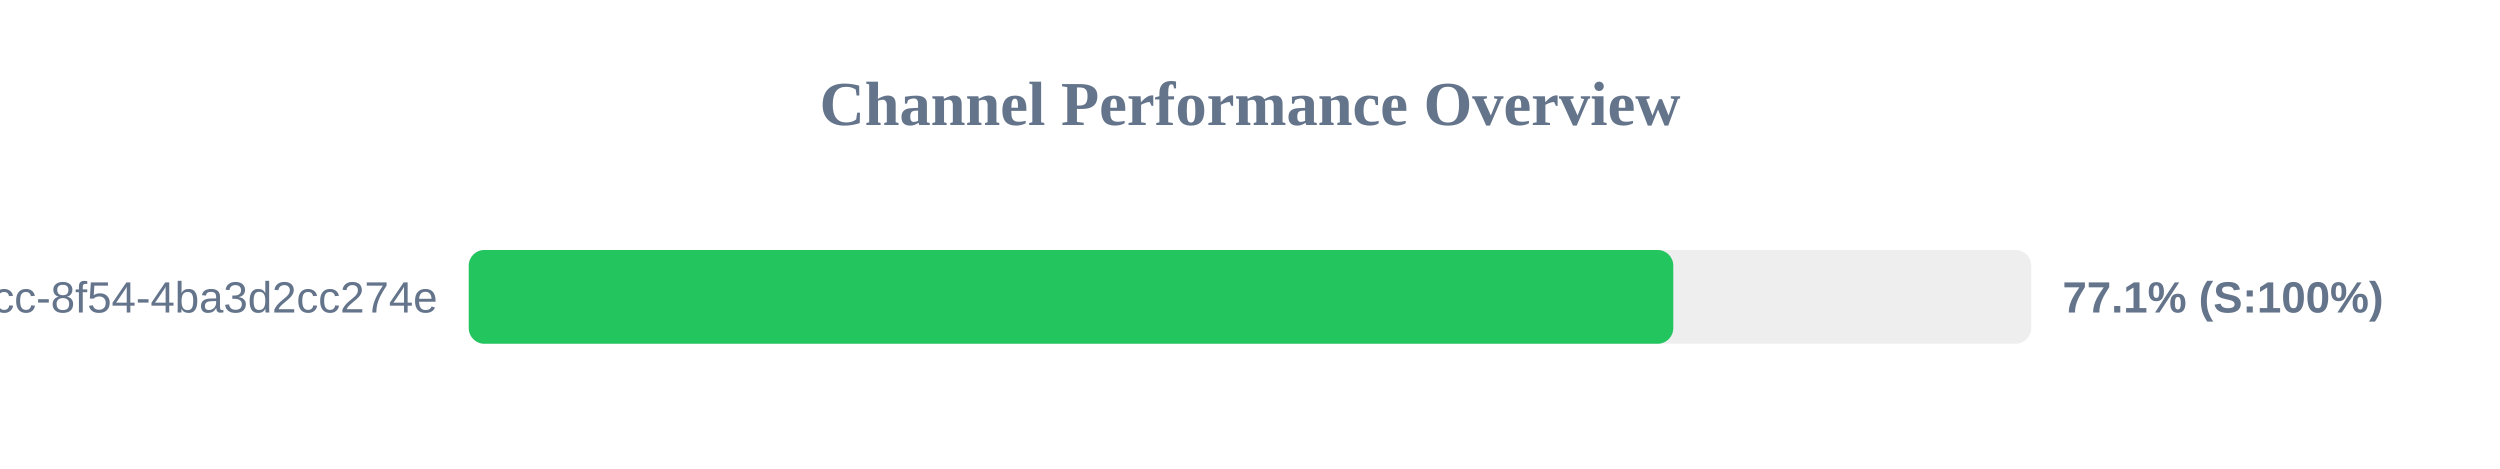
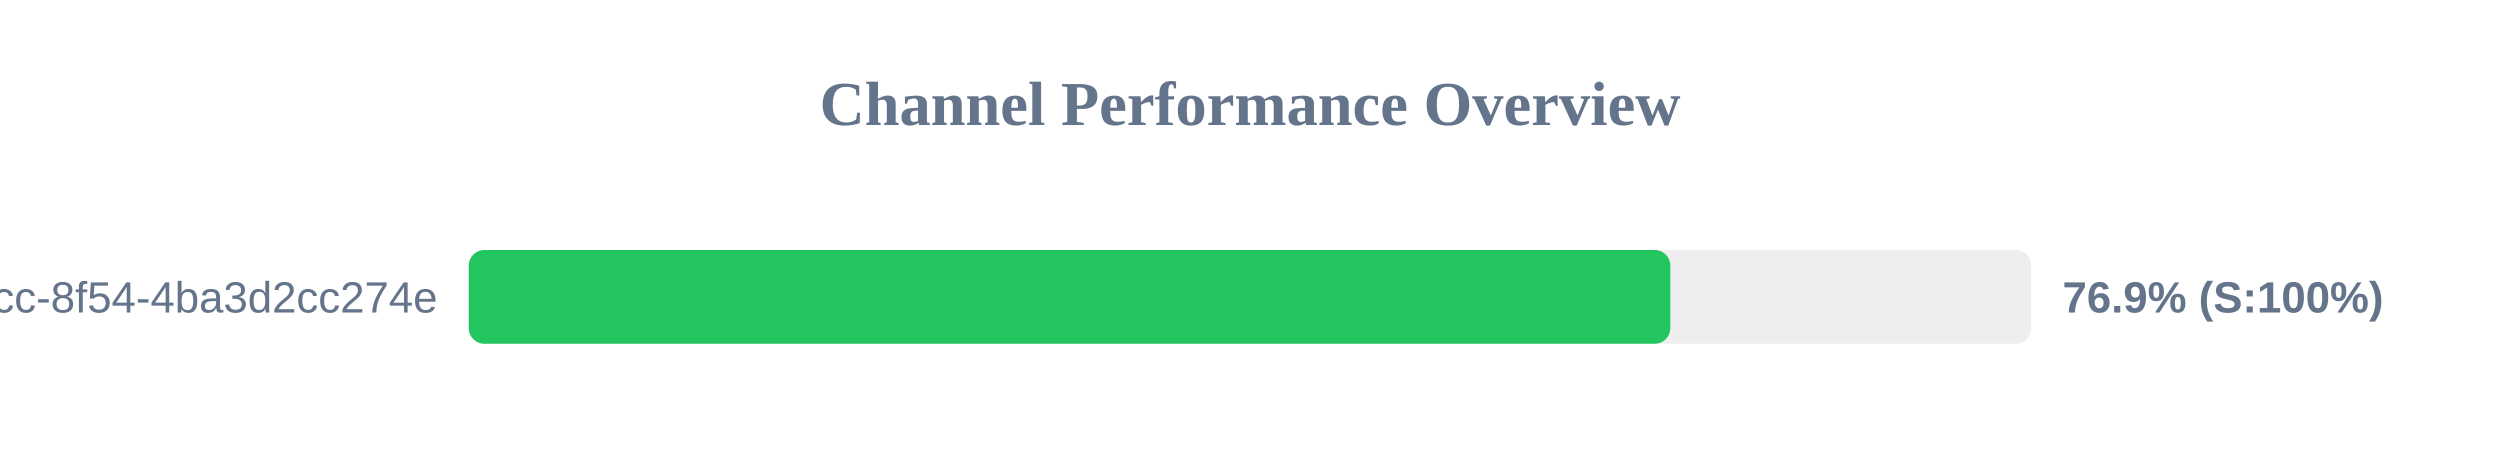
<svg xmlns="http://www.w3.org/2000/svg" width="800" height="150" version="1.1">
  <style>
        .row { font: 14px Arial; fill: #64748b; }
        .score { font: bold 14px Arial; fill: #64748b; }
    </style>
  <text x="400" y="40" text-anchor="middle" font-size="20px" font-weight="bold" fill="#64748b">Channel Performance Overview</text>
  <rect x="150" y="80" width="500" height="30" fill="#eee" rx="5" />
-   <rect x="150" y="80" width="385.45" height="30" fill="#22c55e" rx="5" />
+   <rect x="150" y="80" width="384.5" height="30" fill="#22c55e" rx="5" />
  <text x="140" y="100" text-anchor="end" class="row">?uuid=45cc0b3a-0adb-4dcc-8f54-4ba3d2cc274e</text>
-   <text x="660" y="100" text-anchor="start" class="score">77.1% (S:100%)</text>
+   <text x="660" y="100" text-anchor="start" class="score">76.9% (S:100%)</text>
</svg>
